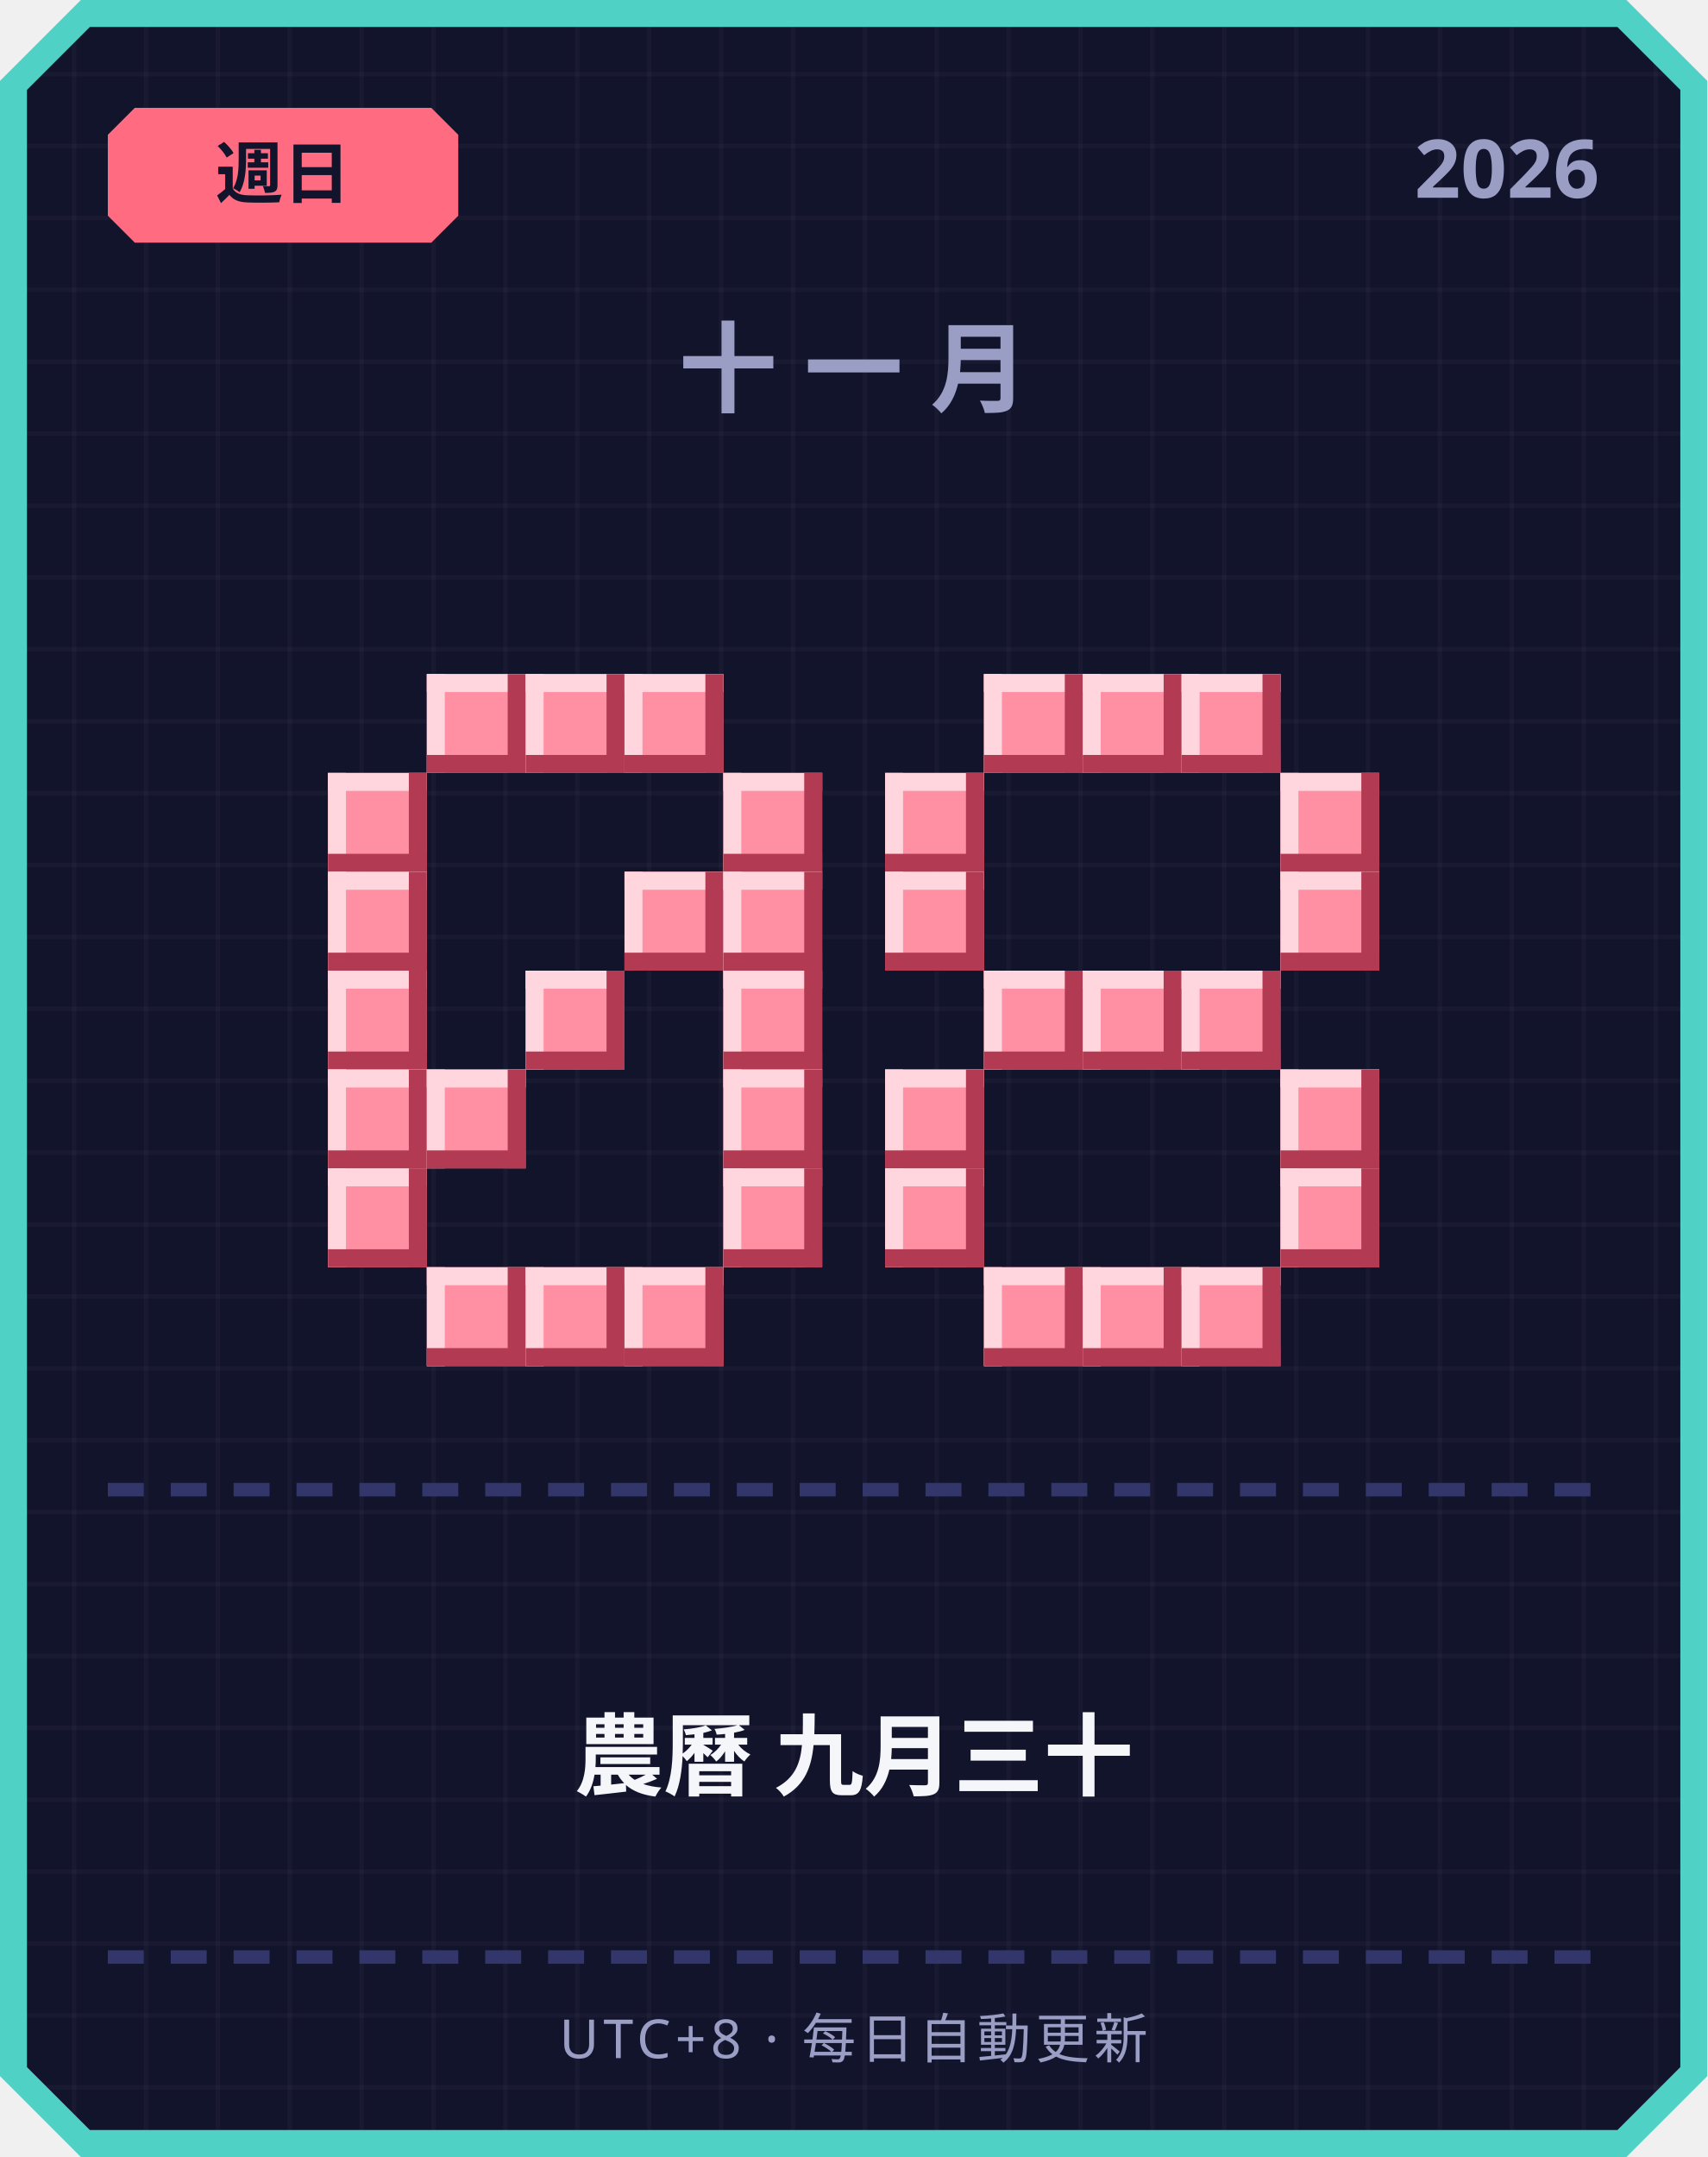
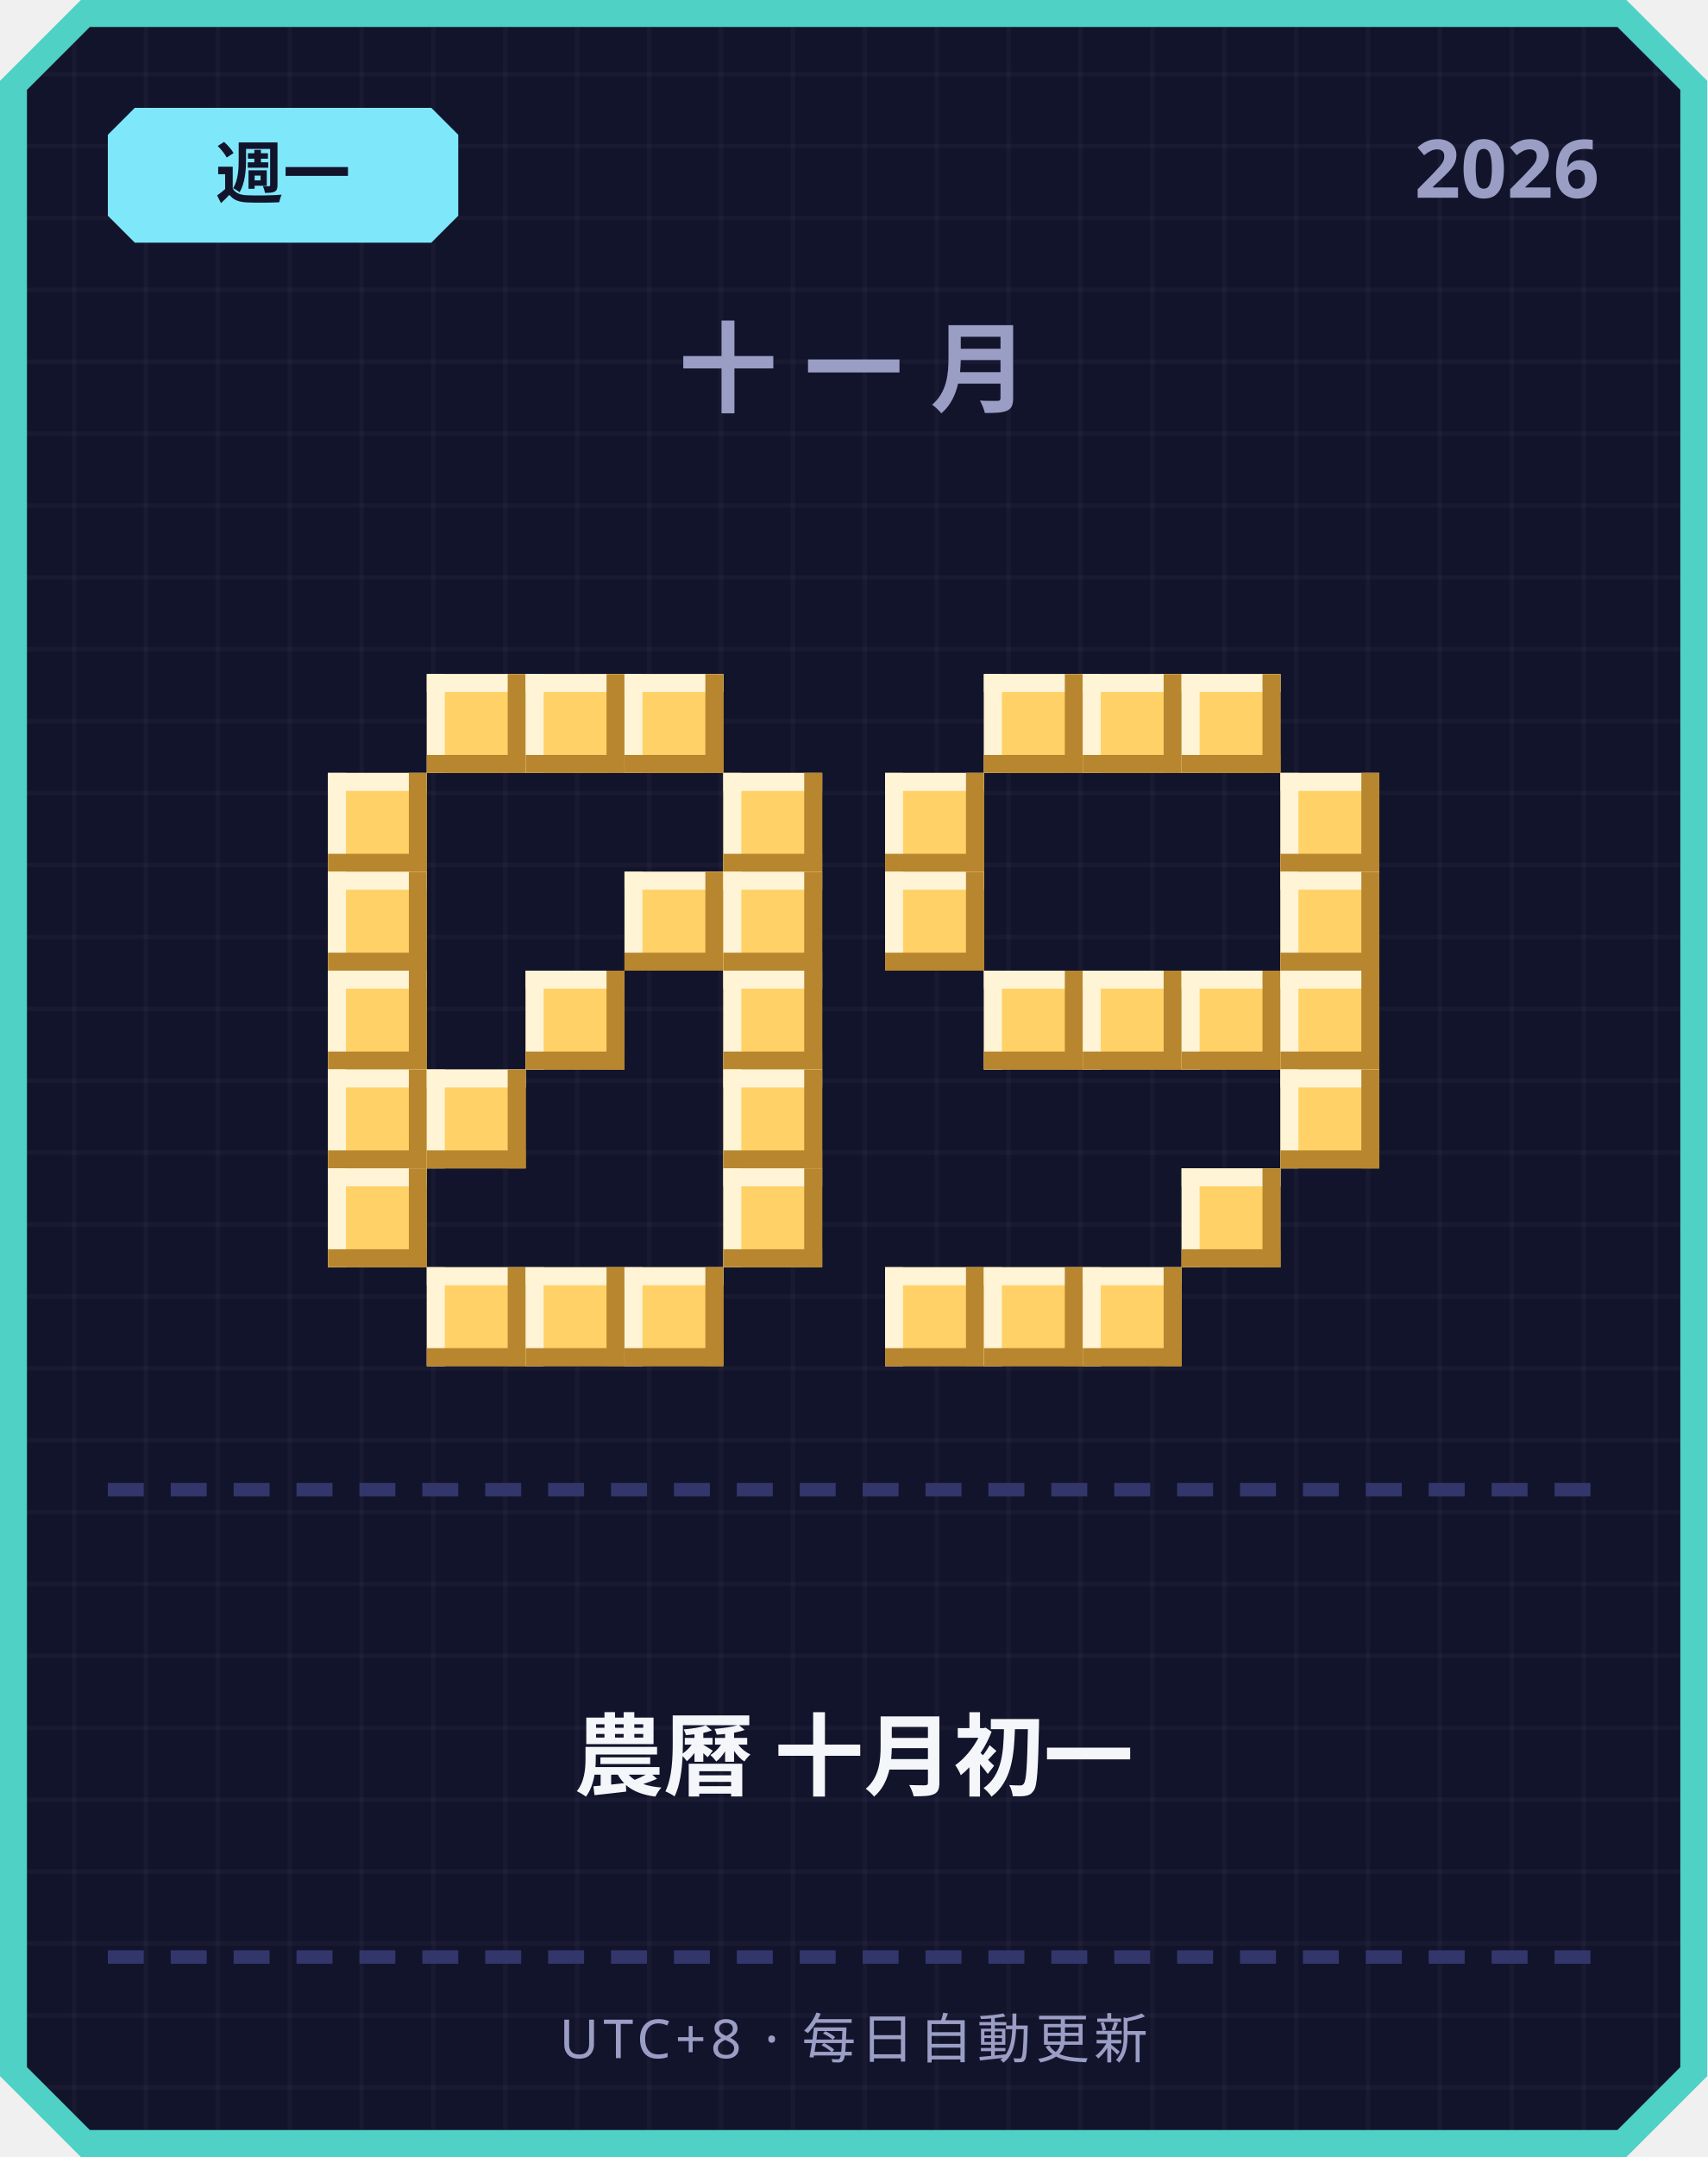
<svg xmlns="http://www.w3.org/2000/svg" width="380" height="480" viewBox="0 0 380 480">
  <defs>
    <pattern id="grid" width="16" height="16" patternUnits="userSpaceOnUse">
      <rect width="16" height="16" fill="#12142b" />
      <rect width="1" height="16" fill="#ffffff" opacity="0.03" />
      <rect width="16" height="1" fill="#ffffff" opacity="0.03" />
    </pattern>
  </defs>
  <path d="M 18,0 L 362,0 L 380,18 L 380,462 L 362,480 L 18,480 L 0,462 L 0,18 Z" fill="#4fd1c5" />
  <path d="M 20,6 L 360,6 L 374,20 L 374,460 L 360,474 L 20,474 L 6,460 L 6,20 Z" fill="url(#grid)" />
-   <path d="M 30,24 L 96,24 L 102,30 L 102,48 L 96,54 L 30,54 L 24,48 L 24,30 Z" fill="#ff6b81" />
-   <text x="63" y="44" text-anchor="middle" font-family="'Segoe UI', sans-serif" font-size="15" font-weight="700" fill="#12142b">週日</text>
+   <path d="M 30,24 L 96,24 L 102,30 L 102,48 L 96,54 L 30,54 L 24,48 L 24,30 Z" fill="#7ee8fa" />
+   <text x="63" y="44" text-anchor="middle" font-family="'Segoe UI', sans-serif" font-size="15" font-weight="700" fill="#12142b">週一</text>
  <text x="356" y="44" text-anchor="end" font-family="'Segoe UI', sans-serif" font-size="18" font-weight="700" fill="#9a9dc4">2026</text>
  <text x="190" y="90" text-anchor="middle" font-family="'Segoe UI', sans-serif" font-size="22" font-weight="700" letter-spacing="6" fill="#9a9dc4">十一月</text>
-   <rect x="95" y="150" width="22" height="22" fill="#ff8fa3" />
-   <rect x="95" y="150" width="22" height="4" fill="#ffd6dd" />
-   <rect x="95" y="150" width="4" height="22" fill="#ffd6dd" />
-   <rect x="95" y="168" width="22" height="4" fill="#b23a52" />
-   <rect x="113" y="150" width="4" height="22" fill="#b23a52" />
-   <rect x="117" y="150" width="22" height="22" fill="#ff8fa3" />
-   <rect x="117" y="150" width="22" height="4" fill="#ffd6dd" />
-   <rect x="117" y="150" width="4" height="22" fill="#ffd6dd" />
-   <rect x="117" y="168" width="22" height="4" fill="#b23a52" />
-   <rect x="135" y="150" width="4" height="22" fill="#b23a52" />
-   <rect x="139" y="150" width="22" height="22" fill="#ff8fa3" />
-   <rect x="139" y="150" width="22" height="4" fill="#ffd6dd" />
-   <rect x="139" y="150" width="4" height="22" fill="#ffd6dd" />
-   <rect x="139" y="168" width="22" height="4" fill="#b23a52" />
-   <rect x="157" y="150" width="4" height="22" fill="#b23a52" />
-   <rect x="73" y="172" width="22" height="22" fill="#ff8fa3" />
-   <rect x="73" y="172" width="22" height="4" fill="#ffd6dd" />
-   <rect x="73" y="172" width="4" height="22" fill="#ffd6dd" />
-   <rect x="73" y="190" width="22" height="4" fill="#b23a52" />
-   <rect x="91" y="172" width="4" height="22" fill="#b23a52" />
-   <rect x="161" y="172" width="22" height="22" fill="#ff8fa3" />
-   <rect x="161" y="172" width="22" height="4" fill="#ffd6dd" />
-   <rect x="161" y="172" width="4" height="22" fill="#ffd6dd" />
-   <rect x="161" y="190" width="22" height="4" fill="#b23a52" />
-   <rect x="179" y="172" width="4" height="22" fill="#b23a52" />
-   <rect x="73" y="194" width="22" height="22" fill="#ff8fa3" />
-   <rect x="73" y="194" width="22" height="4" fill="#ffd6dd" />
-   <rect x="73" y="194" width="4" height="22" fill="#ffd6dd" />
-   <rect x="73" y="212" width="22" height="4" fill="#b23a52" />
-   <rect x="91" y="194" width="4" height="22" fill="#b23a52" />
-   <rect x="139" y="194" width="22" height="22" fill="#ff8fa3" />
-   <rect x="139" y="194" width="22" height="4" fill="#ffd6dd" />
-   <rect x="139" y="194" width="4" height="22" fill="#ffd6dd" />
-   <rect x="139" y="212" width="22" height="4" fill="#b23a52" />
-   <rect x="157" y="194" width="4" height="22" fill="#b23a52" />
-   <rect x="161" y="194" width="22" height="22" fill="#ff8fa3" />
-   <rect x="161" y="194" width="22" height="4" fill="#ffd6dd" />
-   <rect x="161" y="194" width="4" height="22" fill="#ffd6dd" />
-   <rect x="161" y="212" width="22" height="4" fill="#b23a52" />
-   <rect x="179" y="194" width="4" height="22" fill="#b23a52" />
-   <rect x="73" y="216" width="22" height="22" fill="#ff8fa3" />
-   <rect x="73" y="216" width="22" height="4" fill="#ffd6dd" />
-   <rect x="73" y="216" width="4" height="22" fill="#ffd6dd" />
-   <rect x="73" y="234" width="22" height="4" fill="#b23a52" />
-   <rect x="91" y="216" width="4" height="22" fill="#b23a52" />
-   <rect x="117" y="216" width="22" height="22" fill="#ff8fa3" />
-   <rect x="117" y="216" width="22" height="4" fill="#ffd6dd" />
-   <rect x="117" y="216" width="4" height="22" fill="#ffd6dd" />
-   <rect x="117" y="234" width="22" height="4" fill="#b23a52" />
-   <rect x="135" y="216" width="4" height="22" fill="#b23a52" />
-   <rect x="161" y="216" width="22" height="22" fill="#ff8fa3" />
-   <rect x="161" y="216" width="22" height="4" fill="#ffd6dd" />
-   <rect x="161" y="216" width="4" height="22" fill="#ffd6dd" />
-   <rect x="161" y="234" width="22" height="4" fill="#b23a52" />
-   <rect x="179" y="216" width="4" height="22" fill="#b23a52" />
-   <rect x="73" y="238" width="22" height="22" fill="#ff8fa3" />
-   <rect x="73" y="238" width="22" height="4" fill="#ffd6dd" />
-   <rect x="73" y="238" width="4" height="22" fill="#ffd6dd" />
-   <rect x="73" y="256" width="22" height="4" fill="#b23a52" />
-   <rect x="91" y="238" width="4" height="22" fill="#b23a52" />
-   <rect x="95" y="238" width="22" height="22" fill="#ff8fa3" />
-   <rect x="95" y="238" width="22" height="4" fill="#ffd6dd" />
-   <rect x="95" y="238" width="4" height="22" fill="#ffd6dd" />
-   <rect x="95" y="256" width="22" height="4" fill="#b23a52" />
-   <rect x="113" y="238" width="4" height="22" fill="#b23a52" />
-   <rect x="161" y="238" width="22" height="22" fill="#ff8fa3" />
-   <rect x="161" y="238" width="22" height="4" fill="#ffd6dd" />
-   <rect x="161" y="238" width="4" height="22" fill="#ffd6dd" />
-   <rect x="161" y="256" width="22" height="4" fill="#b23a52" />
-   <rect x="179" y="238" width="4" height="22" fill="#b23a52" />
-   <rect x="73" y="260" width="22" height="22" fill="#ff8fa3" />
-   <rect x="73" y="260" width="22" height="4" fill="#ffd6dd" />
-   <rect x="73" y="260" width="4" height="22" fill="#ffd6dd" />
-   <rect x="73" y="278" width="22" height="4" fill="#b23a52" />
-   <rect x="91" y="260" width="4" height="22" fill="#b23a52" />
-   <rect x="161" y="260" width="22" height="22" fill="#ff8fa3" />
-   <rect x="161" y="260" width="22" height="4" fill="#ffd6dd" />
-   <rect x="161" y="260" width="4" height="22" fill="#ffd6dd" />
-   <rect x="161" y="278" width="22" height="4" fill="#b23a52" />
-   <rect x="179" y="260" width="4" height="22" fill="#b23a52" />
-   <rect x="95" y="282" width="22" height="22" fill="#ff8fa3" />
-   <rect x="95" y="282" width="22" height="4" fill="#ffd6dd" />
-   <rect x="95" y="282" width="4" height="22" fill="#ffd6dd" />
-   <rect x="95" y="300" width="22" height="4" fill="#b23a52" />
-   <rect x="113" y="282" width="4" height="22" fill="#b23a52" />
-   <rect x="117" y="282" width="22" height="22" fill="#ff8fa3" />
-   <rect x="117" y="282" width="22" height="4" fill="#ffd6dd" />
-   <rect x="117" y="282" width="4" height="22" fill="#ffd6dd" />
-   <rect x="117" y="300" width="22" height="4" fill="#b23a52" />
-   <rect x="135" y="282" width="4" height="22" fill="#b23a52" />
-   <rect x="139" y="282" width="22" height="22" fill="#ff8fa3" />
-   <rect x="139" y="282" width="22" height="4" fill="#ffd6dd" />
-   <rect x="139" y="282" width="4" height="22" fill="#ffd6dd" />
-   <rect x="139" y="300" width="22" height="4" fill="#b23a52" />
-   <rect x="157" y="282" width="4" height="22" fill="#b23a52" />
-   <rect x="219" y="150" width="22" height="22" fill="#ff8fa3" />
-   <rect x="219" y="150" width="22" height="4" fill="#ffd6dd" />
-   <rect x="219" y="150" width="4" height="22" fill="#ffd6dd" />
-   <rect x="219" y="168" width="22" height="4" fill="#b23a52" />
-   <rect x="237" y="150" width="4" height="22" fill="#b23a52" />
-   <rect x="241" y="150" width="22" height="22" fill="#ff8fa3" />
-   <rect x="241" y="150" width="22" height="4" fill="#ffd6dd" />
-   <rect x="241" y="150" width="4" height="22" fill="#ffd6dd" />
-   <rect x="241" y="168" width="22" height="4" fill="#b23a52" />
-   <rect x="259" y="150" width="4" height="22" fill="#b23a52" />
-   <rect x="263" y="150" width="22" height="22" fill="#ff8fa3" />
-   <rect x="263" y="150" width="22" height="4" fill="#ffd6dd" />
-   <rect x="263" y="150" width="4" height="22" fill="#ffd6dd" />
-   <rect x="263" y="168" width="22" height="4" fill="#b23a52" />
-   <rect x="281" y="150" width="4" height="22" fill="#b23a52" />
-   <rect x="197" y="172" width="22" height="22" fill="#ff8fa3" />
-   <rect x="197" y="172" width="22" height="4" fill="#ffd6dd" />
-   <rect x="197" y="172" width="4" height="22" fill="#ffd6dd" />
-   <rect x="197" y="190" width="22" height="4" fill="#b23a52" />
-   <rect x="215" y="172" width="4" height="22" fill="#b23a52" />
-   <rect x="285" y="172" width="22" height="22" fill="#ff8fa3" />
-   <rect x="285" y="172" width="22" height="4" fill="#ffd6dd" />
-   <rect x="285" y="172" width="4" height="22" fill="#ffd6dd" />
-   <rect x="285" y="190" width="22" height="4" fill="#b23a52" />
-   <rect x="303" y="172" width="4" height="22" fill="#b23a52" />
-   <rect x="197" y="194" width="22" height="22" fill="#ff8fa3" />
-   <rect x="197" y="194" width="22" height="4" fill="#ffd6dd" />
-   <rect x="197" y="194" width="4" height="22" fill="#ffd6dd" />
-   <rect x="197" y="212" width="22" height="4" fill="#b23a52" />
-   <rect x="215" y="194" width="4" height="22" fill="#b23a52" />
-   <rect x="285" y="194" width="22" height="22" fill="#ff8fa3" />
-   <rect x="285" y="194" width="22" height="4" fill="#ffd6dd" />
-   <rect x="285" y="194" width="4" height="22" fill="#ffd6dd" />
-   <rect x="285" y="212" width="22" height="4" fill="#b23a52" />
-   <rect x="303" y="194" width="4" height="22" fill="#b23a52" />
-   <rect x="219" y="216" width="22" height="22" fill="#ff8fa3" />
-   <rect x="219" y="216" width="22" height="4" fill="#ffd6dd" />
-   <rect x="219" y="216" width="4" height="22" fill="#ffd6dd" />
-   <rect x="219" y="234" width="22" height="4" fill="#b23a52" />
-   <rect x="237" y="216" width="4" height="22" fill="#b23a52" />
-   <rect x="241" y="216" width="22" height="22" fill="#ff8fa3" />
-   <rect x="241" y="216" width="22" height="4" fill="#ffd6dd" />
-   <rect x="241" y="216" width="4" height="22" fill="#ffd6dd" />
-   <rect x="241" y="234" width="22" height="4" fill="#b23a52" />
-   <rect x="259" y="216" width="4" height="22" fill="#b23a52" />
-   <rect x="263" y="216" width="22" height="22" fill="#ff8fa3" />
-   <rect x="263" y="216" width="22" height="4" fill="#ffd6dd" />
-   <rect x="263" y="216" width="4" height="22" fill="#ffd6dd" />
-   <rect x="263" y="234" width="22" height="4" fill="#b23a52" />
-   <rect x="281" y="216" width="4" height="22" fill="#b23a52" />
-   <rect x="197" y="238" width="22" height="22" fill="#ff8fa3" />
-   <rect x="197" y="238" width="22" height="4" fill="#ffd6dd" />
-   <rect x="197" y="238" width="4" height="22" fill="#ffd6dd" />
-   <rect x="197" y="256" width="22" height="4" fill="#b23a52" />
-   <rect x="215" y="238" width="4" height="22" fill="#b23a52" />
-   <rect x="285" y="238" width="22" height="22" fill="#ff8fa3" />
-   <rect x="285" y="238" width="22" height="4" fill="#ffd6dd" />
-   <rect x="285" y="238" width="4" height="22" fill="#ffd6dd" />
-   <rect x="285" y="256" width="22" height="4" fill="#b23a52" />
-   <rect x="303" y="238" width="4" height="22" fill="#b23a52" />
-   <rect x="197" y="260" width="22" height="22" fill="#ff8fa3" />
-   <rect x="197" y="260" width="22" height="4" fill="#ffd6dd" />
-   <rect x="197" y="260" width="4" height="22" fill="#ffd6dd" />
-   <rect x="197" y="278" width="22" height="4" fill="#b23a52" />
-   <rect x="215" y="260" width="4" height="22" fill="#b23a52" />
-   <rect x="285" y="260" width="22" height="22" fill="#ff8fa3" />
-   <rect x="285" y="260" width="22" height="4" fill="#ffd6dd" />
-   <rect x="285" y="260" width="4" height="22" fill="#ffd6dd" />
-   <rect x="285" y="278" width="22" height="4" fill="#b23a52" />
-   <rect x="303" y="260" width="4" height="22" fill="#b23a52" />
-   <rect x="219" y="282" width="22" height="22" fill="#ff8fa3" />
-   <rect x="219" y="282" width="22" height="4" fill="#ffd6dd" />
-   <rect x="219" y="282" width="4" height="22" fill="#ffd6dd" />
-   <rect x="219" y="300" width="22" height="4" fill="#b23a52" />
-   <rect x="237" y="282" width="4" height="22" fill="#b23a52" />
-   <rect x="241" y="282" width="22" height="22" fill="#ff8fa3" />
-   <rect x="241" y="282" width="22" height="4" fill="#ffd6dd" />
-   <rect x="241" y="282" width="4" height="22" fill="#ffd6dd" />
-   <rect x="241" y="300" width="22" height="4" fill="#b23a52" />
-   <rect x="259" y="282" width="4" height="22" fill="#b23a52" />
-   <rect x="263" y="282" width="22" height="22" fill="#ff8fa3" />
-   <rect x="263" y="282" width="22" height="4" fill="#ffd6dd" />
-   <rect x="263" y="282" width="4" height="22" fill="#ffd6dd" />
-   <rect x="263" y="300" width="22" height="4" fill="#b23a52" />
-   <rect x="281" y="282" width="4" height="22" fill="#b23a52" />
+   <rect x="95" y="150" width="22" height="22" fill="#ffd166" />
+   <rect x="95" y="150" width="22" height="4" fill="#fff4d6" />
+   <rect x="95" y="150" width="4" height="22" fill="#fff4d6" />
+   <rect x="95" y="168" width="22" height="4" fill="#b8862e" />
+   <rect x="113" y="150" width="4" height="22" fill="#b8862e" />
+   <rect x="117" y="150" width="22" height="22" fill="#ffd166" />
+   <rect x="117" y="150" width="22" height="4" fill="#fff4d6" />
+   <rect x="117" y="150" width="4" height="22" fill="#fff4d6" />
+   <rect x="117" y="168" width="22" height="4" fill="#b8862e" />
+   <rect x="135" y="150" width="4" height="22" fill="#b8862e" />
+   <rect x="139" y="150" width="22" height="22" fill="#ffd166" />
+   <rect x="139" y="150" width="22" height="4" fill="#fff4d6" />
+   <rect x="139" y="150" width="4" height="22" fill="#fff4d6" />
+   <rect x="139" y="168" width="22" height="4" fill="#b8862e" />
+   <rect x="157" y="150" width="4" height="22" fill="#b8862e" />
+   <rect x="73" y="172" width="22" height="22" fill="#ffd166" />
+   <rect x="73" y="172" width="22" height="4" fill="#fff4d6" />
+   <rect x="73" y="172" width="4" height="22" fill="#fff4d6" />
+   <rect x="73" y="190" width="22" height="4" fill="#b8862e" />
+   <rect x="91" y="172" width="4" height="22" fill="#b8862e" />
+   <rect x="161" y="172" width="22" height="22" fill="#ffd166" />
+   <rect x="161" y="172" width="22" height="4" fill="#fff4d6" />
+   <rect x="161" y="172" width="4" height="22" fill="#fff4d6" />
+   <rect x="161" y="190" width="22" height="4" fill="#b8862e" />
+   <rect x="179" y="172" width="4" height="22" fill="#b8862e" />
+   <rect x="73" y="194" width="22" height="22" fill="#ffd166" />
+   <rect x="73" y="194" width="22" height="4" fill="#fff4d6" />
+   <rect x="73" y="194" width="4" height="22" fill="#fff4d6" />
+   <rect x="73" y="212" width="22" height="4" fill="#b8862e" />
+   <rect x="91" y="194" width="4" height="22" fill="#b8862e" />
+   <rect x="139" y="194" width="22" height="22" fill="#ffd166" />
+   <rect x="139" y="194" width="22" height="4" fill="#fff4d6" />
+   <rect x="139" y="194" width="4" height="22" fill="#fff4d6" />
+   <rect x="139" y="212" width="22" height="4" fill="#b8862e" />
+   <rect x="157" y="194" width="4" height="22" fill="#b8862e" />
+   <rect x="161" y="194" width="22" height="22" fill="#ffd166" />
+   <rect x="161" y="194" width="22" height="4" fill="#fff4d6" />
+   <rect x="161" y="194" width="4" height="22" fill="#fff4d6" />
+   <rect x="161" y="212" width="22" height="4" fill="#b8862e" />
+   <rect x="179" y="194" width="4" height="22" fill="#b8862e" />
+   <rect x="73" y="216" width="22" height="22" fill="#ffd166" />
+   <rect x="73" y="216" width="22" height="4" fill="#fff4d6" />
+   <rect x="73" y="216" width="4" height="22" fill="#fff4d6" />
+   <rect x="73" y="234" width="22" height="4" fill="#b8862e" />
+   <rect x="91" y="216" width="4" height="22" fill="#b8862e" />
+   <rect x="117" y="216" width="22" height="22" fill="#ffd166" />
+   <rect x="117" y="216" width="22" height="4" fill="#fff4d6" />
+   <rect x="117" y="216" width="4" height="22" fill="#fff4d6" />
+   <rect x="117" y="234" width="22" height="4" fill="#b8862e" />
+   <rect x="135" y="216" width="4" height="22" fill="#b8862e" />
+   <rect x="161" y="216" width="22" height="22" fill="#ffd166" />
+   <rect x="161" y="216" width="22" height="4" fill="#fff4d6" />
+   <rect x="161" y="216" width="4" height="22" fill="#fff4d6" />
+   <rect x="161" y="234" width="22" height="4" fill="#b8862e" />
+   <rect x="179" y="216" width="4" height="22" fill="#b8862e" />
+   <rect x="73" y="238" width="22" height="22" fill="#ffd166" />
+   <rect x="73" y="238" width="22" height="4" fill="#fff4d6" />
+   <rect x="73" y="238" width="4" height="22" fill="#fff4d6" />
+   <rect x="73" y="256" width="22" height="4" fill="#b8862e" />
+   <rect x="91" y="238" width="4" height="22" fill="#b8862e" />
+   <rect x="95" y="238" width="22" height="22" fill="#ffd166" />
+   <rect x="95" y="238" width="22" height="4" fill="#fff4d6" />
+   <rect x="95" y="238" width="4" height="22" fill="#fff4d6" />
+   <rect x="95" y="256" width="22" height="4" fill="#b8862e" />
+   <rect x="113" y="238" width="4" height="22" fill="#b8862e" />
+   <rect x="161" y="238" width="22" height="22" fill="#ffd166" />
+   <rect x="161" y="238" width="22" height="4" fill="#fff4d6" />
+   <rect x="161" y="238" width="4" height="22" fill="#fff4d6" />
+   <rect x="161" y="256" width="22" height="4" fill="#b8862e" />
+   <rect x="179" y="238" width="4" height="22" fill="#b8862e" />
+   <rect x="73" y="260" width="22" height="22" fill="#ffd166" />
+   <rect x="73" y="260" width="22" height="4" fill="#fff4d6" />
+   <rect x="73" y="260" width="4" height="22" fill="#fff4d6" />
+   <rect x="73" y="278" width="22" height="4" fill="#b8862e" />
+   <rect x="91" y="260" width="4" height="22" fill="#b8862e" />
+   <rect x="161" y="260" width="22" height="22" fill="#ffd166" />
+   <rect x="161" y="260" width="22" height="4" fill="#fff4d6" />
+   <rect x="161" y="260" width="4" height="22" fill="#fff4d6" />
+   <rect x="161" y="278" width="22" height="4" fill="#b8862e" />
+   <rect x="179" y="260" width="4" height="22" fill="#b8862e" />
+   <rect x="95" y="282" width="22" height="22" fill="#ffd166" />
+   <rect x="95" y="282" width="22" height="4" fill="#fff4d6" />
+   <rect x="95" y="282" width="4" height="22" fill="#fff4d6" />
+   <rect x="95" y="300" width="22" height="4" fill="#b8862e" />
+   <rect x="113" y="282" width="4" height="22" fill="#b8862e" />
+   <rect x="117" y="282" width="22" height="22" fill="#ffd166" />
+   <rect x="117" y="282" width="22" height="4" fill="#fff4d6" />
+   <rect x="117" y="282" width="4" height="22" fill="#fff4d6" />
+   <rect x="117" y="300" width="22" height="4" fill="#b8862e" />
+   <rect x="135" y="282" width="4" height="22" fill="#b8862e" />
+   <rect x="139" y="282" width="22" height="22" fill="#ffd166" />
+   <rect x="139" y="282" width="22" height="4" fill="#fff4d6" />
+   <rect x="139" y="282" width="4" height="22" fill="#fff4d6" />
+   <rect x="139" y="300" width="22" height="4" fill="#b8862e" />
+   <rect x="157" y="282" width="4" height="22" fill="#b8862e" />
+   <rect x="219" y="150" width="22" height="22" fill="#ffd166" />
+   <rect x="219" y="150" width="22" height="4" fill="#fff4d6" />
+   <rect x="219" y="150" width="4" height="22" fill="#fff4d6" />
+   <rect x="219" y="168" width="22" height="4" fill="#b8862e" />
+   <rect x="237" y="150" width="4" height="22" fill="#b8862e" />
+   <rect x="241" y="150" width="22" height="22" fill="#ffd166" />
+   <rect x="241" y="150" width="22" height="4" fill="#fff4d6" />
+   <rect x="241" y="150" width="4" height="22" fill="#fff4d6" />
+   <rect x="241" y="168" width="22" height="4" fill="#b8862e" />
+   <rect x="259" y="150" width="4" height="22" fill="#b8862e" />
+   <rect x="263" y="150" width="22" height="22" fill="#ffd166" />
+   <rect x="263" y="150" width="22" height="4" fill="#fff4d6" />
+   <rect x="263" y="150" width="4" height="22" fill="#fff4d6" />
+   <rect x="263" y="168" width="22" height="4" fill="#b8862e" />
+   <rect x="281" y="150" width="4" height="22" fill="#b8862e" />
+   <rect x="197" y="172" width="22" height="22" fill="#ffd166" />
+   <rect x="197" y="172" width="22" height="4" fill="#fff4d6" />
+   <rect x="197" y="172" width="4" height="22" fill="#fff4d6" />
+   <rect x="197" y="190" width="22" height="4" fill="#b8862e" />
+   <rect x="215" y="172" width="4" height="22" fill="#b8862e" />
+   <rect x="285" y="172" width="22" height="22" fill="#ffd166" />
+   <rect x="285" y="172" width="22" height="4" fill="#fff4d6" />
+   <rect x="285" y="172" width="4" height="22" fill="#fff4d6" />
+   <rect x="285" y="190" width="22" height="4" fill="#b8862e" />
+   <rect x="303" y="172" width="4" height="22" fill="#b8862e" />
+   <rect x="197" y="194" width="22" height="22" fill="#ffd166" />
+   <rect x="197" y="194" width="22" height="4" fill="#fff4d6" />
+   <rect x="197" y="194" width="4" height="22" fill="#fff4d6" />
+   <rect x="197" y="212" width="22" height="4" fill="#b8862e" />
+   <rect x="215" y="194" width="4" height="22" fill="#b8862e" />
+   <rect x="285" y="194" width="22" height="22" fill="#ffd166" />
+   <rect x="285" y="194" width="22" height="4" fill="#fff4d6" />
+   <rect x="285" y="194" width="4" height="22" fill="#fff4d6" />
+   <rect x="285" y="212" width="22" height="4" fill="#b8862e" />
+   <rect x="303" y="194" width="4" height="22" fill="#b8862e" />
+   <rect x="219" y="216" width="22" height="22" fill="#ffd166" />
+   <rect x="219" y="216" width="22" height="4" fill="#fff4d6" />
+   <rect x="219" y="216" width="4" height="22" fill="#fff4d6" />
+   <rect x="219" y="234" width="22" height="4" fill="#b8862e" />
+   <rect x="237" y="216" width="4" height="22" fill="#b8862e" />
+   <rect x="241" y="216" width="22" height="22" fill="#ffd166" />
+   <rect x="241" y="216" width="22" height="4" fill="#fff4d6" />
+   <rect x="241" y="216" width="4" height="22" fill="#fff4d6" />
+   <rect x="241" y="234" width="22" height="4" fill="#b8862e" />
+   <rect x="259" y="216" width="4" height="22" fill="#b8862e" />
+   <rect x="263" y="216" width="22" height="22" fill="#ffd166" />
+   <rect x="263" y="216" width="22" height="4" fill="#fff4d6" />
+   <rect x="263" y="216" width="4" height="22" fill="#fff4d6" />
+   <rect x="263" y="234" width="22" height="4" fill="#b8862e" />
+   <rect x="281" y="216" width="4" height="22" fill="#b8862e" />
+   <rect x="285" y="216" width="22" height="22" fill="#ffd166" />
+   <rect x="285" y="216" width="22" height="4" fill="#fff4d6" />
+   <rect x="285" y="216" width="4" height="22" fill="#fff4d6" />
+   <rect x="285" y="234" width="22" height="4" fill="#b8862e" />
+   <rect x="303" y="216" width="4" height="22" fill="#b8862e" />
+   <rect x="285" y="238" width="22" height="22" fill="#ffd166" />
+   <rect x="285" y="238" width="22" height="4" fill="#fff4d6" />
+   <rect x="285" y="238" width="4" height="22" fill="#fff4d6" />
+   <rect x="285" y="256" width="22" height="4" fill="#b8862e" />
+   <rect x="303" y="238" width="4" height="22" fill="#b8862e" />
+   <rect x="263" y="260" width="22" height="22" fill="#ffd166" />
+   <rect x="263" y="260" width="22" height="4" fill="#fff4d6" />
+   <rect x="263" y="260" width="4" height="22" fill="#fff4d6" />
+   <rect x="263" y="278" width="22" height="4" fill="#b8862e" />
+   <rect x="281" y="260" width="4" height="22" fill="#b8862e" />
+   <rect x="197" y="282" width="22" height="22" fill="#ffd166" />
+   <rect x="197" y="282" width="22" height="4" fill="#fff4d6" />
+   <rect x="197" y="282" width="4" height="22" fill="#fff4d6" />
+   <rect x="197" y="300" width="22" height="4" fill="#b8862e" />
+   <rect x="215" y="282" width="4" height="22" fill="#b8862e" />
+   <rect x="219" y="282" width="22" height="22" fill="#ffd166" />
+   <rect x="219" y="282" width="22" height="4" fill="#fff4d6" />
+   <rect x="219" y="282" width="4" height="22" fill="#fff4d6" />
+   <rect x="219" y="300" width="22" height="4" fill="#b8862e" />
+   <rect x="237" y="282" width="4" height="22" fill="#b8862e" />
+   <rect x="241" y="282" width="22" height="22" fill="#ffd166" />
+   <rect x="241" y="282" width="22" height="4" fill="#fff4d6" />
+   <rect x="241" y="282" width="4" height="22" fill="#fff4d6" />
+   <rect x="241" y="300" width="22" height="4" fill="#b8862e" />
+   <rect x="259" y="282" width="4" height="22" fill="#b8862e" />
  <rect x="24" y="330" width="8" height="3" fill="#33366b" />
  <rect x="38" y="330" width="8" height="3" fill="#33366b" />
  <rect x="52" y="330" width="8" height="3" fill="#33366b" />
  <rect x="66" y="330" width="8" height="3" fill="#33366b" />
  <rect x="80" y="330" width="8" height="3" fill="#33366b" />
  <rect x="94" y="330" width="8" height="3" fill="#33366b" />
  <rect x="108" y="330" width="8" height="3" fill="#33366b" />
  <rect x="122" y="330" width="8" height="3" fill="#33366b" />
  <rect x="136" y="330" width="8" height="3" fill="#33366b" />
  <rect x="150" y="330" width="8" height="3" fill="#33366b" />
  <rect x="164" y="330" width="8" height="3" fill="#33366b" />
  <rect x="178" y="330" width="8" height="3" fill="#33366b" />
  <rect x="192" y="330" width="8" height="3" fill="#33366b" />
  <rect x="206" y="330" width="8" height="3" fill="#33366b" />
  <rect x="220" y="330" width="8" height="3" fill="#33366b" />
  <rect x="234" y="330" width="8" height="3" fill="#33366b" />
  <rect x="248" y="330" width="8" height="3" fill="#33366b" />
  <rect x="262" y="330" width="8" height="3" fill="#33366b" />
  <rect x="276" y="330" width="8" height="3" fill="#33366b" />
  <rect x="290" y="330" width="8" height="3" fill="#33366b" />
  <rect x="304" y="330" width="8" height="3" fill="#33366b" />
  <rect x="318" y="330" width="8" height="3" fill="#33366b" />
  <rect x="332" y="330" width="8" height="3" fill="#33366b" />
  <rect x="346" y="330" width="8" height="3" fill="#33366b" />
-   <text x="190" y="398" text-anchor="middle" font-family="'Segoe UI', 'Microsoft JhengHei', sans-serif" font-size="20" font-weight="700" fill="#f5f6fa">農曆 九月三十</text>
+   <text x="190" y="398" text-anchor="middle" font-family="'Segoe UI', 'Microsoft JhengHei', sans-serif" font-size="20" font-weight="700" fill="#f5f6fa">農曆 十月初一</text>
  <rect x="24" y="434" width="8" height="3" fill="#33366b" />
  <rect x="38" y="434" width="8" height="3" fill="#33366b" />
  <rect x="52" y="434" width="8" height="3" fill="#33366b" />
  <rect x="66" y="434" width="8" height="3" fill="#33366b" />
  <rect x="80" y="434" width="8" height="3" fill="#33366b" />
  <rect x="94" y="434" width="8" height="3" fill="#33366b" />
  <rect x="108" y="434" width="8" height="3" fill="#33366b" />
  <rect x="122" y="434" width="8" height="3" fill="#33366b" />
  <rect x="136" y="434" width="8" height="3" fill="#33366b" />
  <rect x="150" y="434" width="8" height="3" fill="#33366b" />
  <rect x="164" y="434" width="8" height="3" fill="#33366b" />
  <rect x="178" y="434" width="8" height="3" fill="#33366b" />
  <rect x="192" y="434" width="8" height="3" fill="#33366b" />
  <rect x="206" y="434" width="8" height="3" fill="#33366b" />
  <rect x="220" y="434" width="8" height="3" fill="#33366b" />
  <rect x="234" y="434" width="8" height="3" fill="#33366b" />
  <rect x="248" y="434" width="8" height="3" fill="#33366b" />
  <rect x="262" y="434" width="8" height="3" fill="#33366b" />
  <rect x="276" y="434" width="8" height="3" fill="#33366b" />
  <rect x="290" y="434" width="8" height="3" fill="#33366b" />
  <rect x="304" y="434" width="8" height="3" fill="#33366b" />
  <rect x="318" y="434" width="8" height="3" fill="#33366b" />
  <rect x="332" y="434" width="8" height="3" fill="#33366b" />
  <rect x="346" y="434" width="8" height="3" fill="#33366b" />
  <text x="190" y="458" text-anchor="middle" font-family="'Segoe UI', sans-serif" font-size="12" letter-spacing="1" fill="#9a9dc4">UTC+8 · 每日自動更新</text>
</svg>
